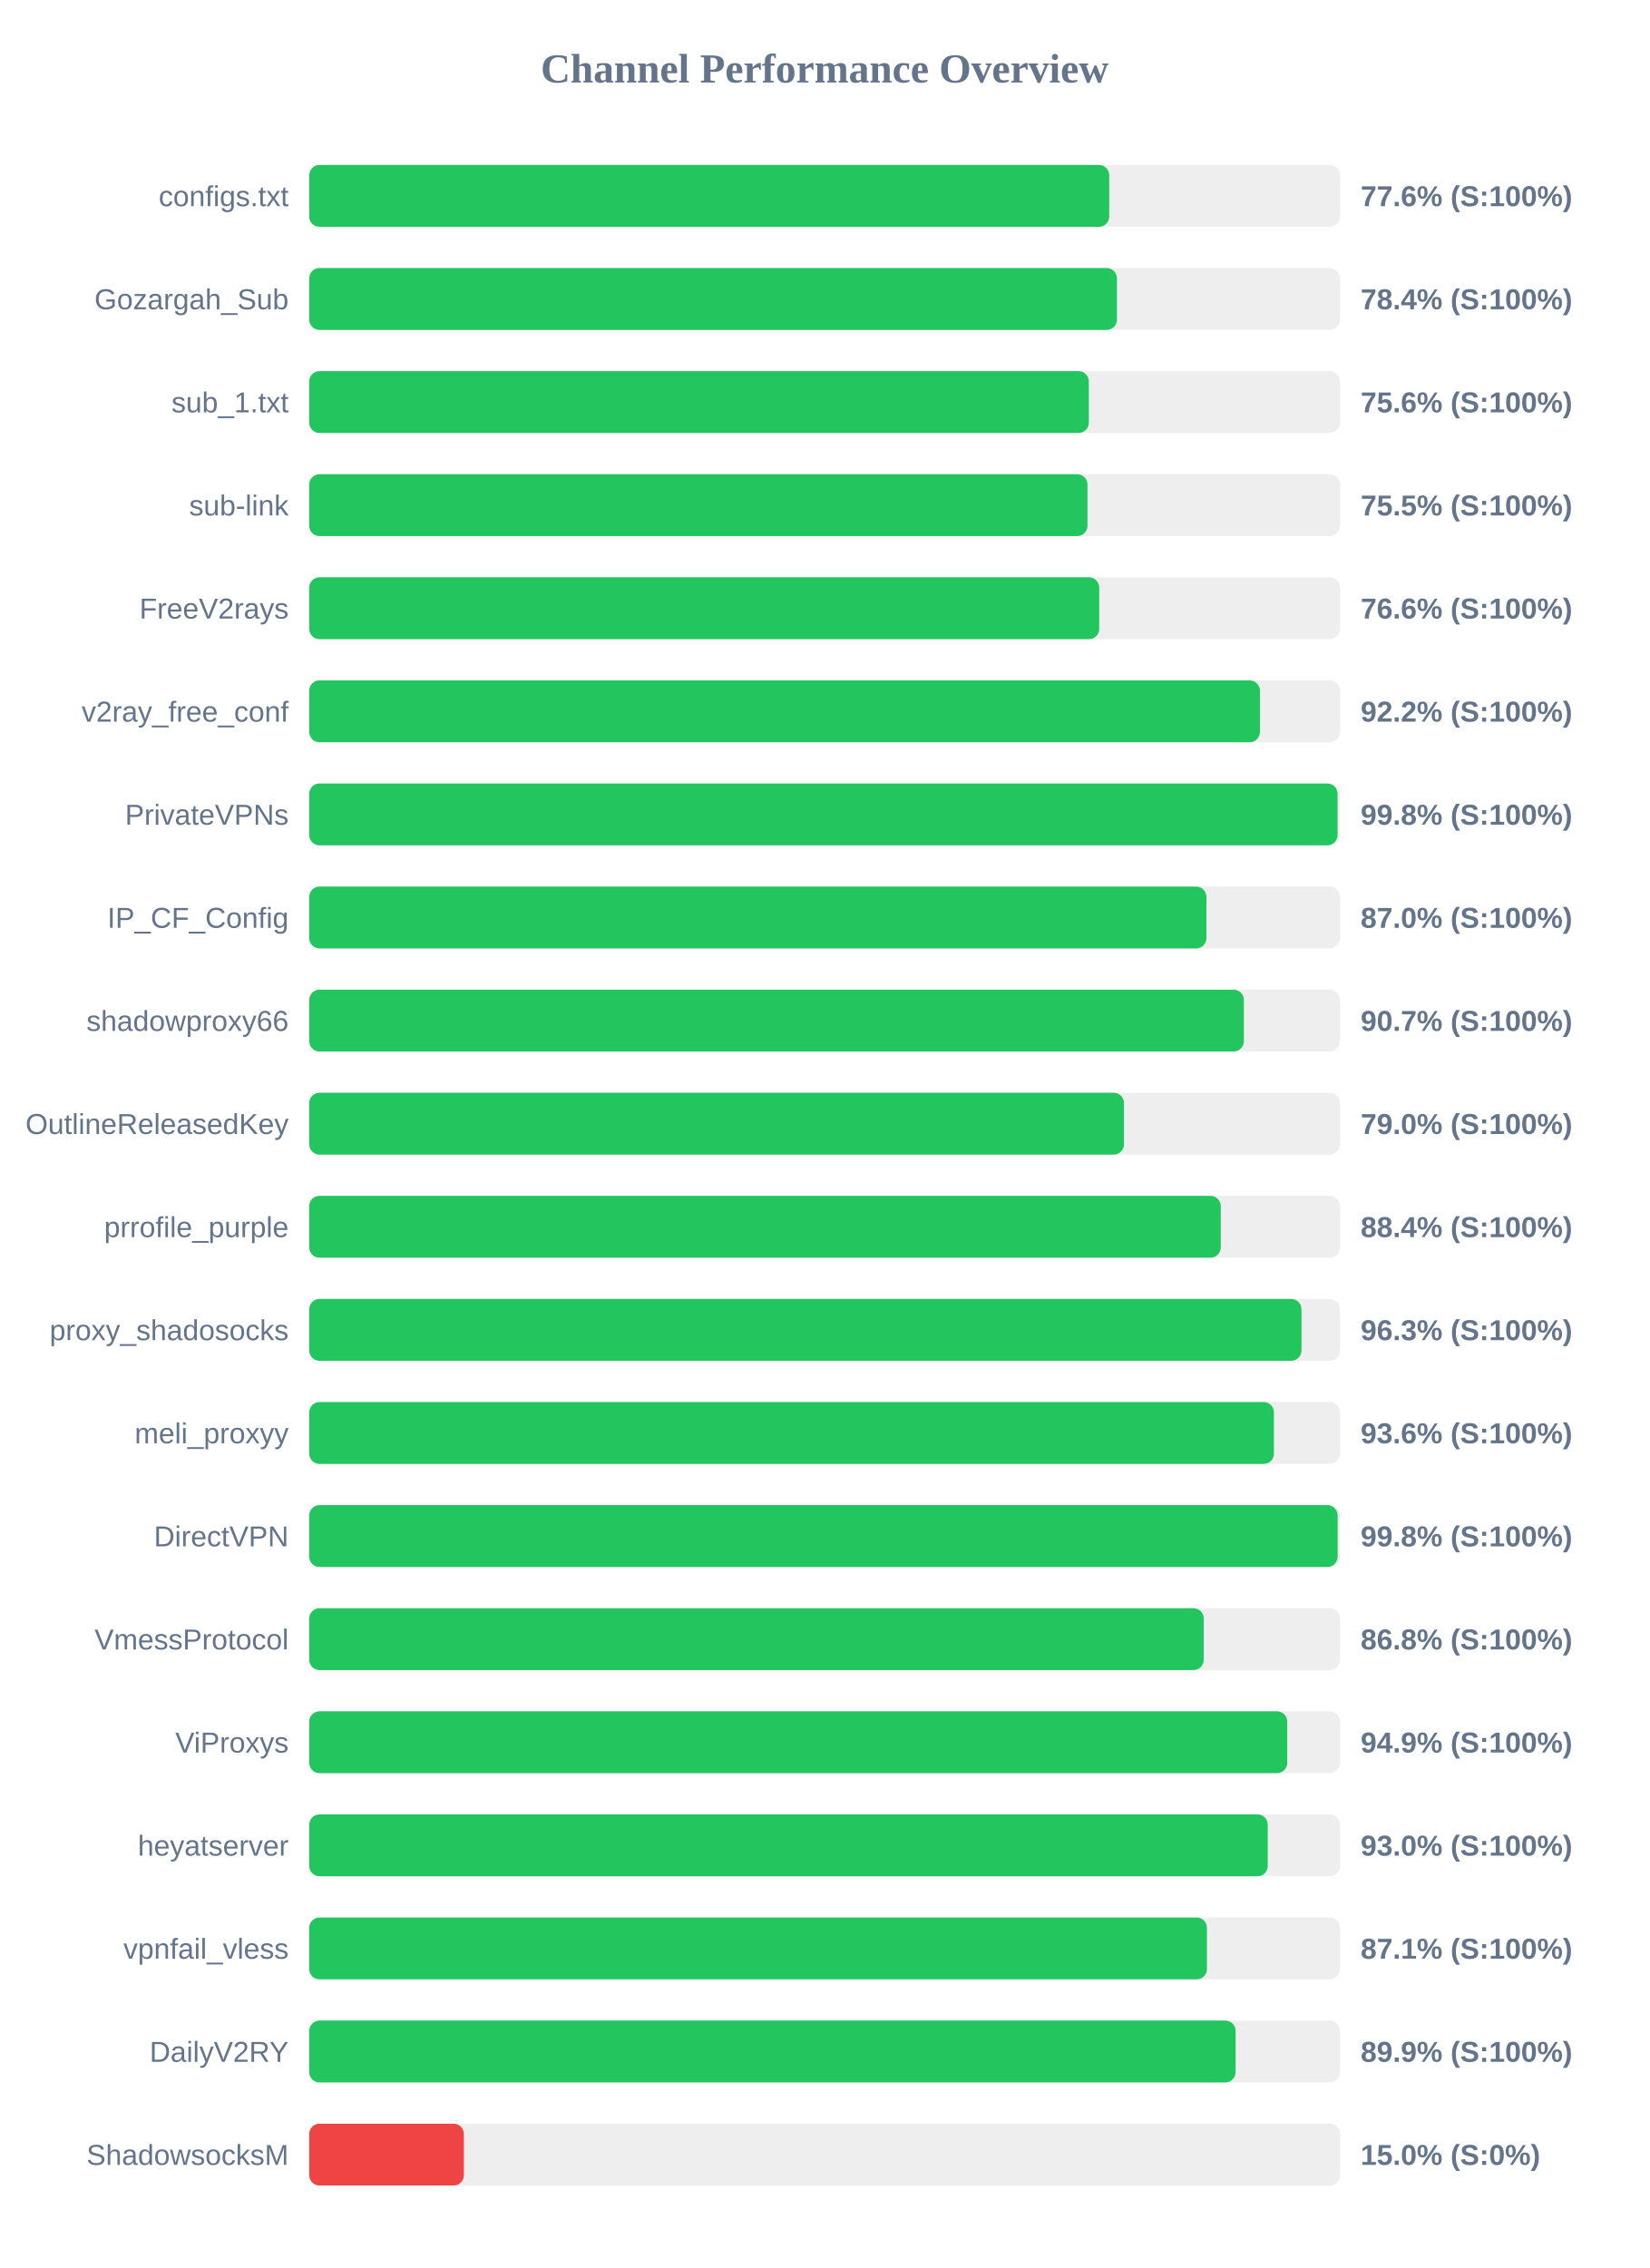
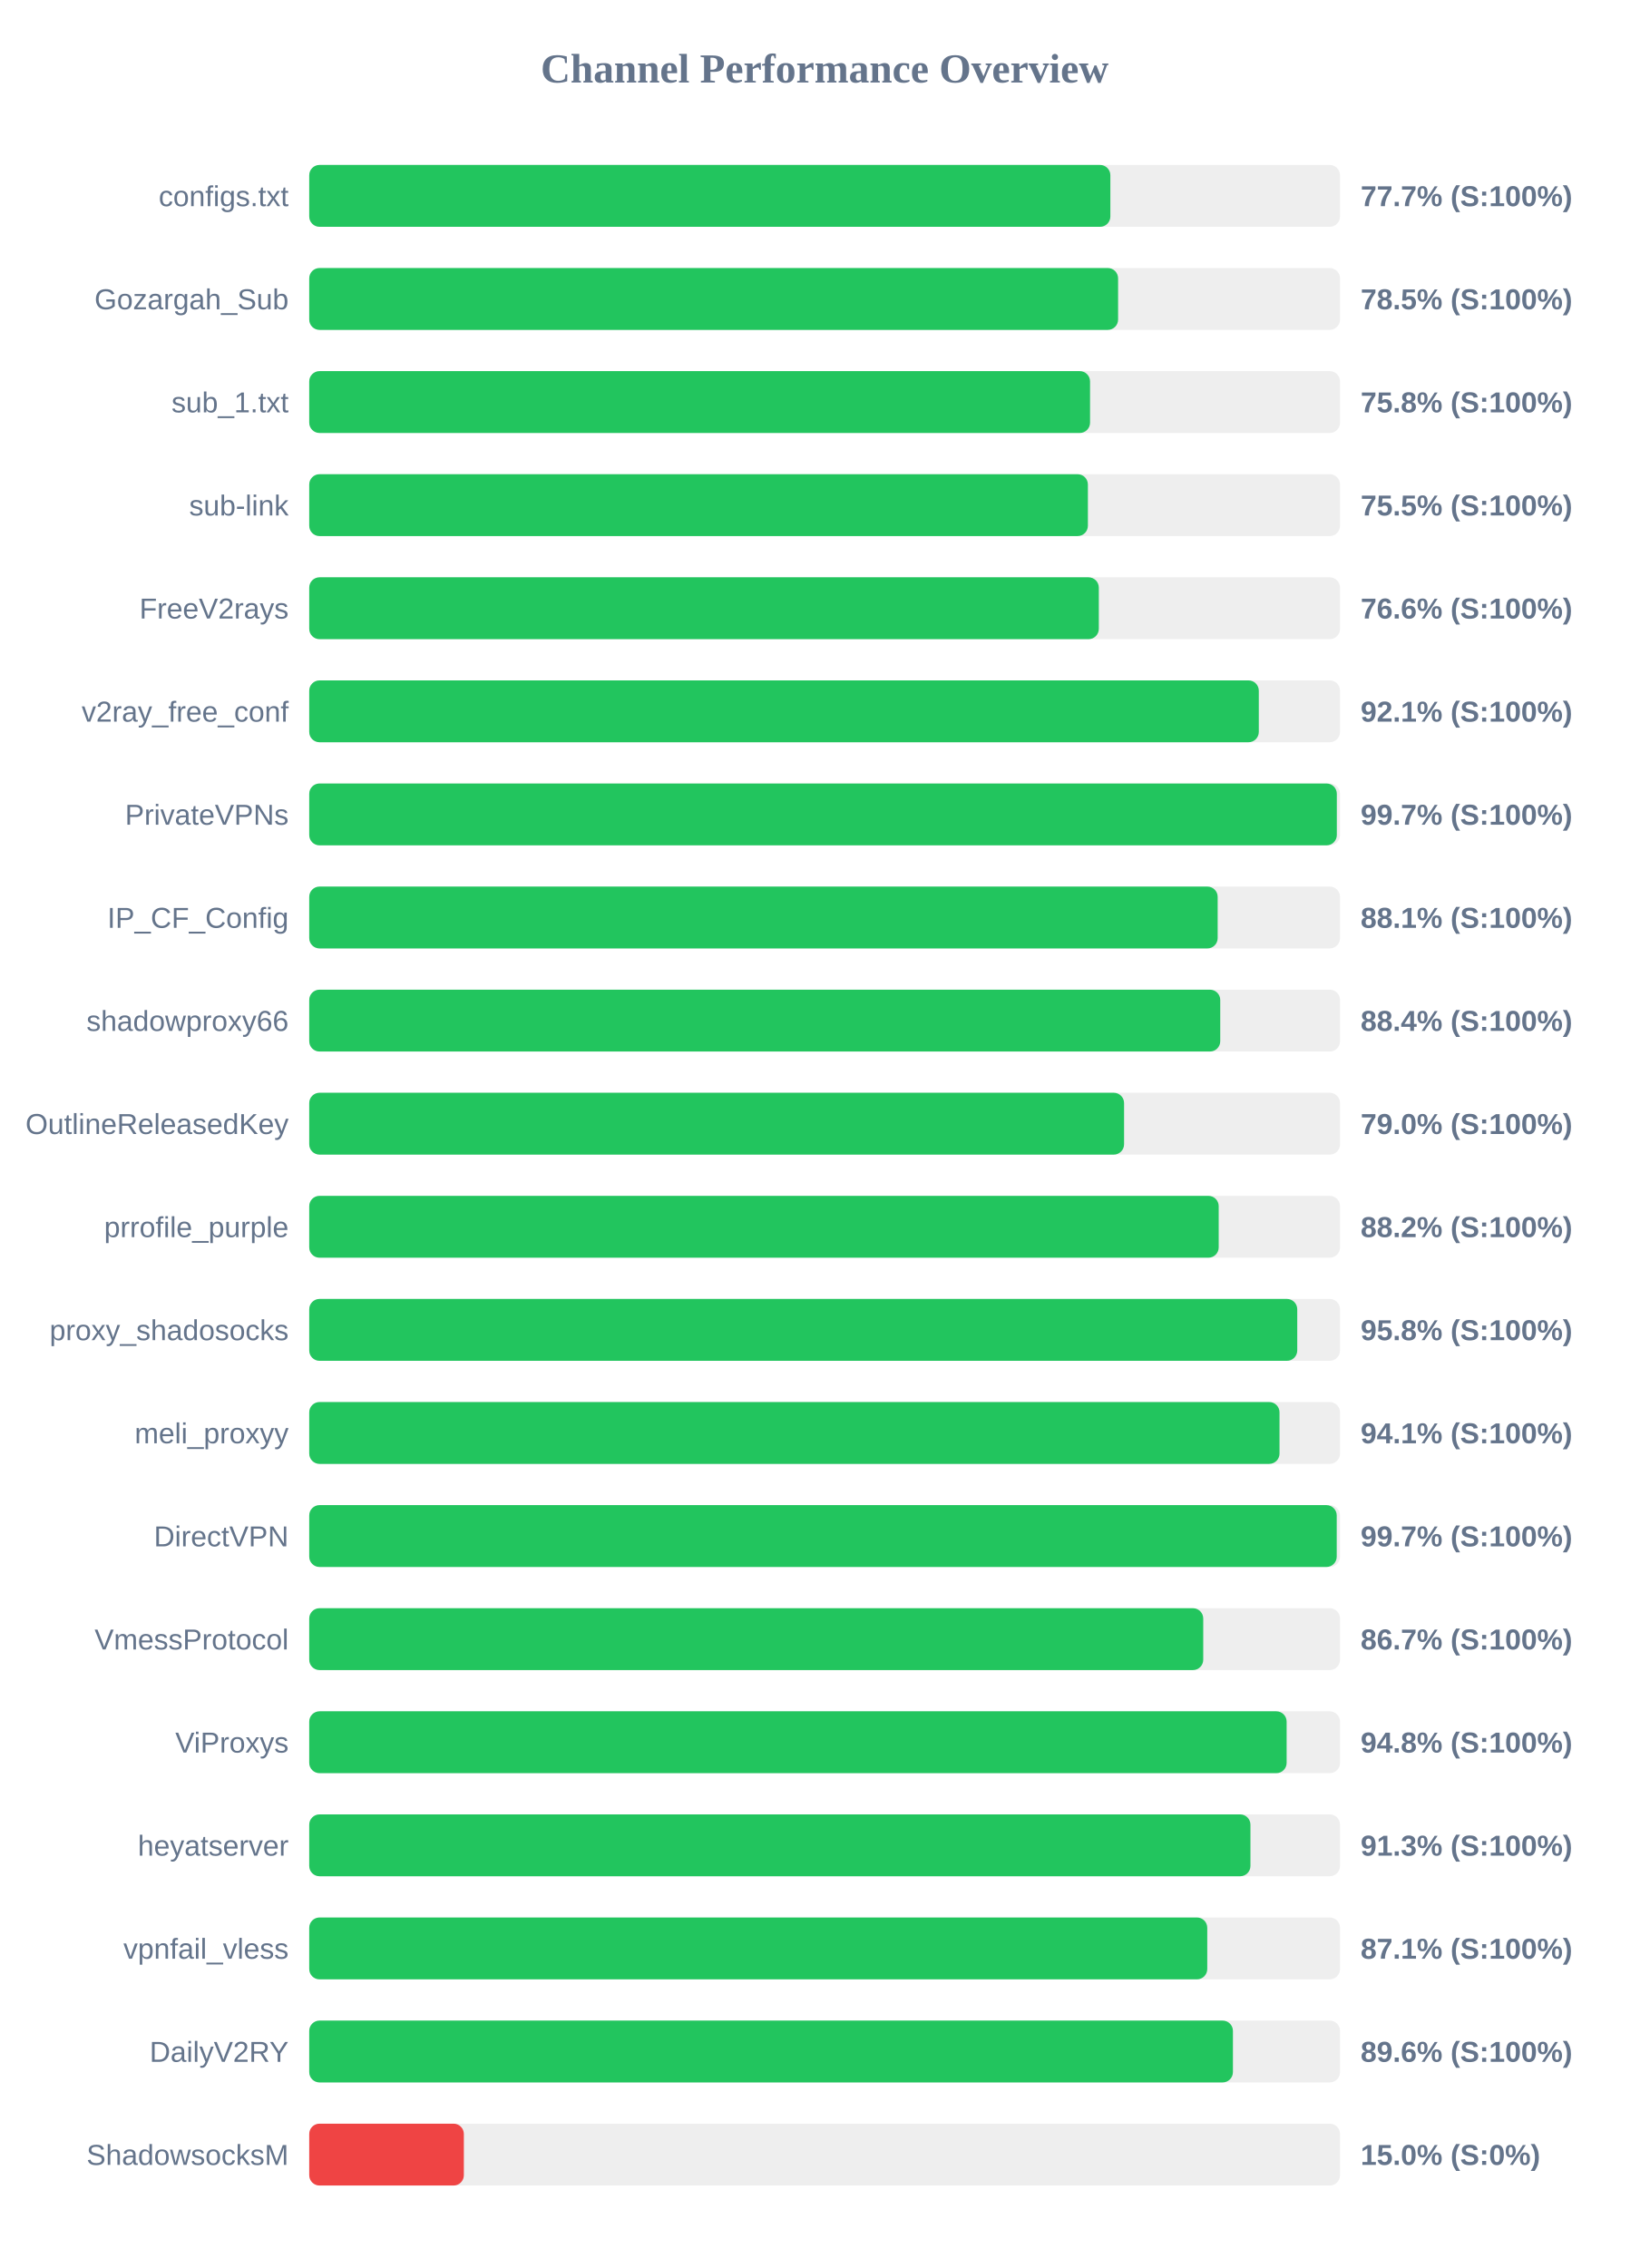
<svg xmlns="http://www.w3.org/2000/svg" width="800" height="1100" version="1.1">
  <style>
        .row { font: 14px Arial; fill: #64748b; }
        .score { font: bold 14px Arial; fill: #64748b; }
    </style>
  <text x="400" y="40" text-anchor="middle" font-size="20px" font-weight="bold" fill="#64748b">Channel Performance Overview</text>
  <rect x="150" y="80" width="500" height="30" fill="#eee" rx="5" />
-   <rect x="150" y="80" width="388.05" height="30" fill="#22c55e" rx="5" />
+   <rect x="150" y="80" width="388.6" height="30" fill="#22c55e" rx="5" />
  <text x="140" y="100" text-anchor="end" class="row">configs.txt</text>
-   <text x="660" y="100" text-anchor="start" class="score">77.6% (S:100%)</text>
+   <text x="660" y="100" text-anchor="start" class="score">77.7% (S:100%)</text>
  <rect x="150" y="130" width="500" height="30" fill="#eee" rx="5" />
-   <rect x="150" y="130" width="391.8" height="30" fill="#22c55e" rx="5" />
+   <rect x="150" y="130" width="392.35" height="30" fill="#22c55e" rx="5" />
  <text x="140" y="150" text-anchor="end" class="row">Gozargah_Sub</text>
-   <text x="660" y="150" text-anchor="start" class="score">78.4% (S:100%)</text>
+   <text x="660" y="150" text-anchor="start" class="score">78.5% (S:100%)</text>
  <rect x="150" y="180" width="500" height="30" fill="#eee" rx="5" />
-   <rect x="150" y="180" width="378.15" height="30" fill="#22c55e" rx="5" />
+   <rect x="150" y="180" width="378.75" height="30" fill="#22c55e" rx="5" />
  <text x="140" y="200" text-anchor="end" class="row">sub_1.txt</text>
-   <text x="660" y="200" text-anchor="start" class="score">75.6% (S:100%)</text>
+   <text x="660" y="200" text-anchor="start" class="score">75.8% (S:100%)</text>
  <rect x="150" y="230" width="500" height="30" fill="#eee" rx="5" />
-   <rect x="150" y="230" width="377.5" height="30" fill="#22c55e" rx="5" />
+   <rect x="150" y="230" width="377.7" height="30" fill="#22c55e" rx="5" />
  <text x="140" y="250" text-anchor="end" class="row">sub-link</text>
  <text x="660" y="250" text-anchor="start" class="score">75.5% (S:100%)</text>
  <rect x="150" y="280" width="500" height="30" fill="#eee" rx="5" />
-   <rect x="150" y="280" width="383.2" height="30" fill="#22c55e" rx="5" />
+   <rect x="150" y="280" width="383.0" height="30" fill="#22c55e" rx="5" />
  <text x="140" y="300" text-anchor="end" class="row">FreeV2rays</text>
  <text x="660" y="300" text-anchor="start" class="score">76.6% (S:100%)</text>
  <rect x="150" y="330" width="500" height="30" fill="#eee" rx="5" />
-   <rect x="150" y="330" width="461.15" height="30" fill="#22c55e" rx="5" />
+   <rect x="150" y="330" width="460.6" height="30" fill="#22c55e" rx="5" />
  <text x="140" y="350" text-anchor="end" class="row">v2ray_free_conf</text>
-   <text x="660" y="350" text-anchor="start" class="score">92.2% (S:100%)</text>
+   <text x="660" y="350" text-anchor="start" class="score">92.1% (S:100%)</text>
  <rect x="150" y="380" width="500" height="30" fill="#eee" rx="5" />
-   <rect x="150" y="380" width="498.8" height="30" fill="#22c55e" rx="5" />
+   <rect x="150" y="380" width="498.45" height="30" fill="#22c55e" rx="5" />
  <text x="140" y="400" text-anchor="end" class="row">PrivateVPNs</text>
-   <text x="660" y="400" text-anchor="start" class="score">99.8% (S:100%)</text>
+   <text x="660" y="400" text-anchor="start" class="score">99.7% (S:100%)</text>
  <rect x="150" y="430" width="500" height="30" fill="#eee" rx="5" />
-   <rect x="150" y="430" width="435.2" height="30" fill="#22c55e" rx="5" />
+   <rect x="150" y="430" width="440.65" height="30" fill="#22c55e" rx="5" />
  <text x="140" y="450" text-anchor="end" class="row">IP_CF_Config</text>
-   <text x="660" y="450" text-anchor="start" class="score">87.0% (S:100%)</text>
+   <text x="660" y="450" text-anchor="start" class="score">88.1% (S:100%)</text>
  <rect x="150" y="480" width="500" height="30" fill="#eee" rx="5" />
-   <rect x="150" y="480" width="453.35" height="30" fill="#22c55e" rx="5" />
+   <rect x="150" y="480" width="441.9" height="30" fill="#22c55e" rx="5" />
  <text x="140" y="500" text-anchor="end" class="row">shadowproxy66</text>
-   <text x="660" y="500" text-anchor="start" class="score">90.7% (S:100%)</text>
+   <text x="660" y="500" text-anchor="start" class="score">88.4% (S:100%)</text>
  <rect x="150" y="530" width="500" height="30" fill="#eee" rx="5" />
-   <rect x="150" y="530" width="395.2" height="30" fill="#22c55e" rx="5" />
+   <rect x="150" y="530" width="395.25" height="30" fill="#22c55e" rx="5" />
  <text x="140" y="550" text-anchor="end" class="row">OutlineReleasedKey</text>
  <text x="660" y="550" text-anchor="start" class="score">79.0% (S:100%)</text>
  <rect x="150" y="580" width="500" height="30" fill="#eee" rx="5" />
-   <rect x="150" y="580" width="442.15" height="30" fill="#22c55e" rx="5" />
+   <rect x="150" y="580" width="441.15" height="30" fill="#22c55e" rx="5" />
  <text x="140" y="600" text-anchor="end" class="row">prrofile_purple</text>
-   <text x="660" y="600" text-anchor="start" class="score">88.4% (S:100%)</text>
+   <text x="660" y="600" text-anchor="start" class="score">88.2% (S:100%)</text>
  <rect x="150" y="630" width="500" height="30" fill="#eee" rx="5" />
-   <rect x="150" y="630" width="481.3" height="30" fill="#22c55e" rx="5" />
+   <rect x="150" y="630" width="479.25" height="30" fill="#22c55e" rx="5" />
  <text x="140" y="650" text-anchor="end" class="row">proxy_shadosocks</text>
-   <text x="660" y="650" text-anchor="start" class="score">96.3% (S:100%)</text>
+   <text x="660" y="650" text-anchor="start" class="score">95.8% (S:100%)</text>
  <rect x="150" y="680" width="500" height="30" fill="#eee" rx="5" />
-   <rect x="150" y="680" width="467.95" height="30" fill="#22c55e" rx="5" />
+   <rect x="150" y="680" width="470.65" height="30" fill="#22c55e" rx="5" />
  <text x="140" y="700" text-anchor="end" class="row">meli_proxyy</text>
-   <text x="660" y="700" text-anchor="start" class="score">93.6% (S:100%)</text>
+   <text x="660" y="700" text-anchor="start" class="score">94.1% (S:100%)</text>
  <rect x="150" y="730" width="500" height="30" fill="#eee" rx="5" />
-   <rect x="150" y="730" width="498.85" height="30" fill="#22c55e" rx="5" />
+   <rect x="150" y="730" width="498.4" height="30" fill="#22c55e" rx="5" />
  <text x="140" y="750" text-anchor="end" class="row">DirectVPN</text>
-   <text x="660" y="750" text-anchor="start" class="score">99.8% (S:100%)</text>
+   <text x="660" y="750" text-anchor="start" class="score">99.7% (S:100%)</text>
  <rect x="150" y="780" width="500" height="30" fill="#eee" rx="5" />
-   <rect x="150" y="780" width="433.9" height="30" fill="#22c55e" rx="5" />
+   <rect x="150" y="780" width="433.65" height="30" fill="#22c55e" rx="5" />
  <text x="140" y="800" text-anchor="end" class="row">VmessProtocol</text>
-   <text x="660" y="800" text-anchor="start" class="score">86.8% (S:100%)</text>
+   <text x="660" y="800" text-anchor="start" class="score">86.7% (S:100%)</text>
  <rect x="150" y="830" width="500" height="30" fill="#eee" rx="5" />
-   <rect x="150" y="830" width="474.4" height="30" fill="#22c55e" rx="5" />
+   <rect x="150" y="830" width="474.1" height="30" fill="#22c55e" rx="5" />
  <text x="140" y="850" text-anchor="end" class="row">ViProxys</text>
-   <text x="660" y="850" text-anchor="start" class="score">94.9% (S:100%)</text>
+   <text x="660" y="850" text-anchor="start" class="score">94.8% (S:100%)</text>
  <rect x="150" y="880" width="500" height="30" fill="#eee" rx="5" />
-   <rect x="150" y="880" width="464.95" height="30" fill="#22c55e" rx="5" />
+   <rect x="150" y="880" width="456.55" height="30" fill="#22c55e" rx="5" />
  <text x="140" y="900" text-anchor="end" class="row">heyatserver</text>
-   <text x="660" y="900" text-anchor="start" class="score">93.0% (S:100%)</text>
+   <text x="660" y="900" text-anchor="start" class="score">91.3% (S:100%)</text>
  <rect x="150" y="930" width="500" height="30" fill="#eee" rx="5" />
-   <rect x="150" y="930" width="435.45" height="30" fill="#22c55e" rx="5" />
+   <rect x="150" y="930" width="435.6" height="30" fill="#22c55e" rx="5" />
  <text x="140" y="950" text-anchor="end" class="row">vpnfail_vless</text>
  <text x="660" y="950" text-anchor="start" class="score">87.1% (S:100%)</text>
  <rect x="150" y="980" width="500" height="30" fill="#eee" rx="5" />
-   <rect x="150" y="980" width="449.35" height="30" fill="#22c55e" rx="5" />
+   <rect x="150" y="980" width="448.05" height="30" fill="#22c55e" rx="5" />
  <text x="140" y="1000" text-anchor="end" class="row">DailyV2RY</text>
-   <text x="660" y="1000" text-anchor="start" class="score">89.9% (S:100%)</text>
+   <text x="660" y="1000" text-anchor="start" class="score">89.6% (S:100%)</text>
  <rect x="150" y="1030" width="500" height="30" fill="#eee" rx="5" />
  <rect x="150" y="1030" width="75.0" height="30" fill="#ef4444" rx="5" />
  <text x="140" y="1050" text-anchor="end" class="row">ShadowsocksM</text>
  <text x="660" y="1050" text-anchor="start" class="score">15.0% (S:0%)</text>
</svg>
